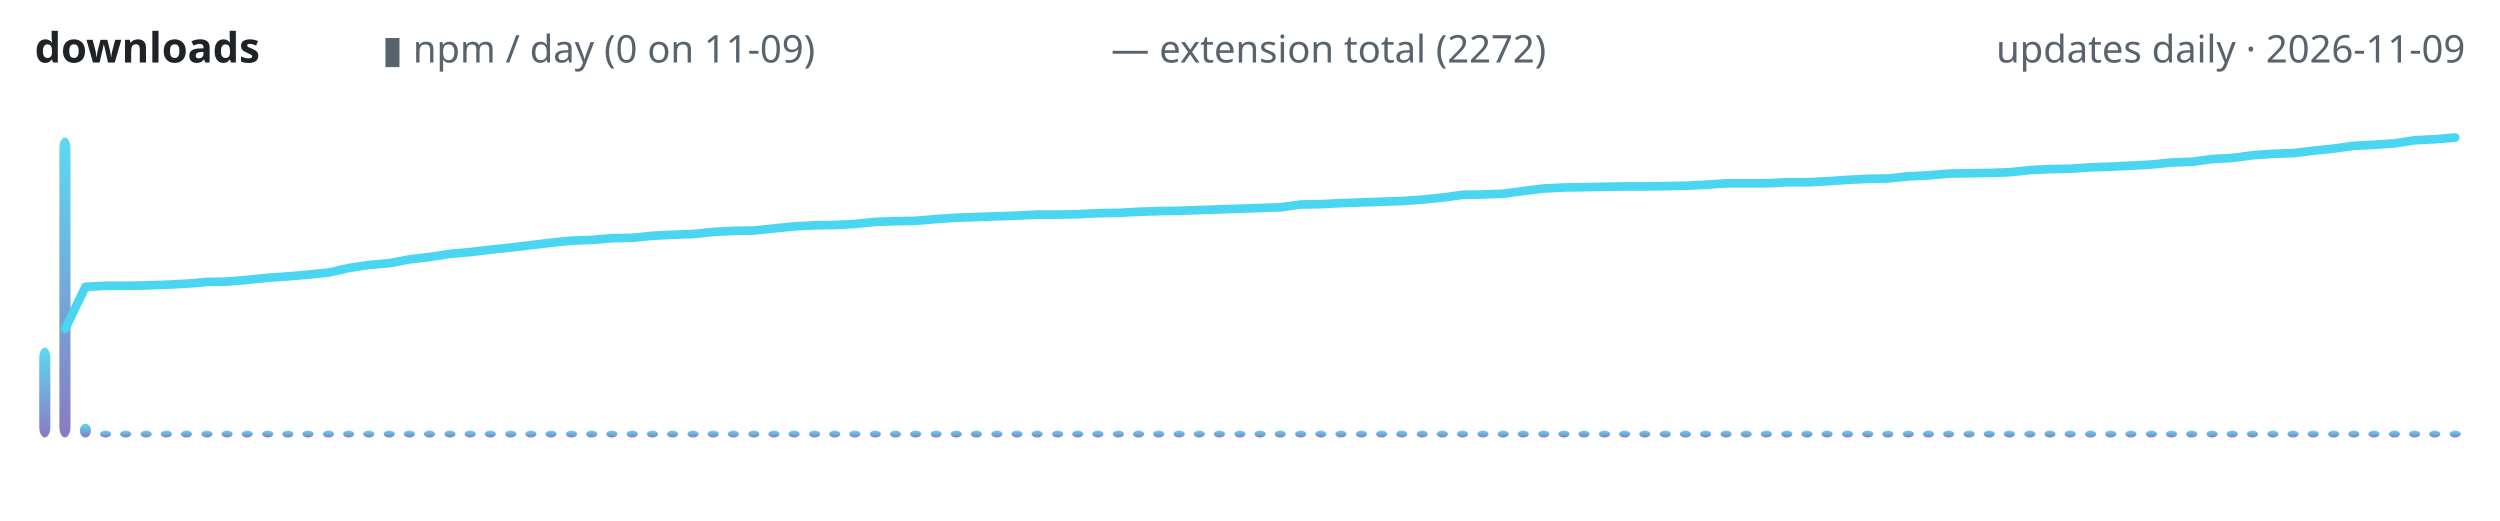
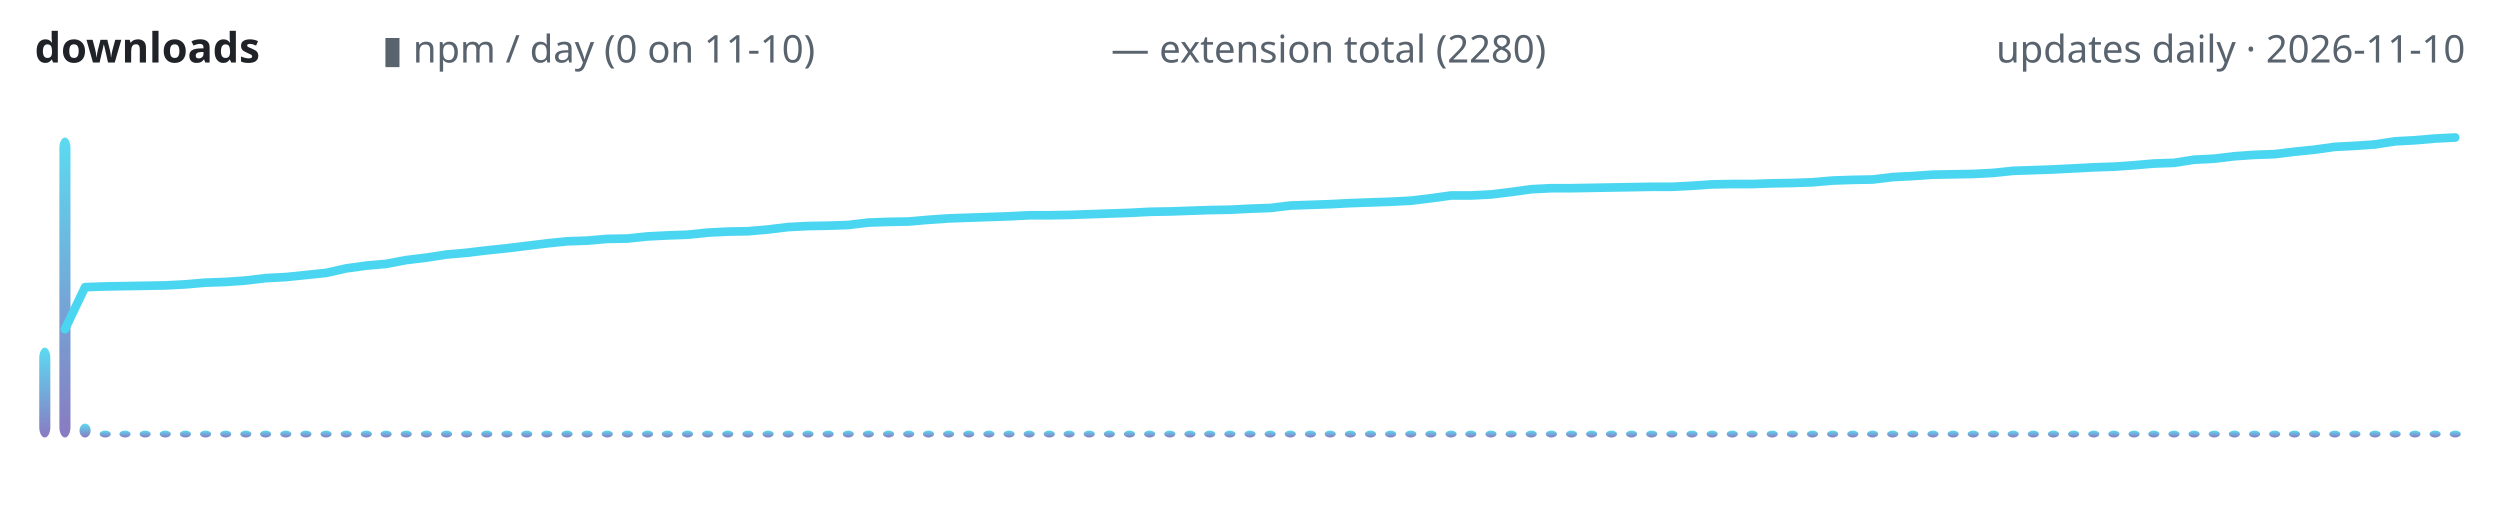
<svg xmlns="http://www.w3.org/2000/svg" width="720" height="150" viewBox="0 0 720 150" role="img" aria-label="lodestone downloads over time">
  <defs>
    <linearGradient id="g" x1="0" y1="1" x2="0" y2="0">
      <stop offset="0" stop-color="#7c6cba" />
      <stop offset="1" stop-color="#4ad6f0" />
    </linearGradient>
  </defs>
  <text x="10" y="18" font-family="ui-sans-serif,system-ui,sans-serif" font-size="12" font-weight="600" fill="#1f2328" text-anchor="start">downloads</text>
-   <text x="110" y="18" font-family="ui-sans-serif,system-ui,sans-serif" font-size="11" font-weight="400" fill="#59636e" text-anchor="start">▮ npm / day (0 on 11-09)</text>
-   <text x="320" y="18" font-family="ui-sans-serif,system-ui,sans-serif" font-size="11" font-weight="400" fill="#59636e" text-anchor="start">— extension total (2272)</text>
-   <text x="710" y="18" font-family="ui-sans-serif,system-ui,sans-serif" font-size="11" font-weight="400" fill="#59636e" text-anchor="end">updates daily · 2026-11-09</text>
+   <text x="110" y="18" font-family="ui-sans-serif,system-ui,sans-serif" font-size="11" font-weight="400" fill="#59636e" text-anchor="start">▮ npm / day (0 on 11-10)</text>
+   <text x="320" y="18" font-family="ui-sans-serif,system-ui,sans-serif" font-size="11" font-weight="400" fill="#59636e" text-anchor="start">— extension total (2280)</text>
+   <text x="710" y="18" font-family="ui-sans-serif,system-ui,sans-serif" font-size="11" font-weight="400" fill="#59636e" text-anchor="end">updates daily · 2026-11-10</text>
  <rect x="11.3" y="100.1" width="3.2" height="25.9" rx="3" fill="url(#g)" opacity="0.9" />
  <rect x="17.1" y="39.6" width="3.2" height="86.4" rx="3" fill="url(#g)" opacity="0.9" />
-   <rect x="23.0" y="122.0" width="3.2" height="4.0" rx="3" fill="url(#g)" opacity="0.9" />
-   <rect x="28.8" y="124.0" width="3.2" height="2.0" rx="3" fill="url(#g)" opacity="0.9" />
-   <rect x="34.6" y="124.0" width="3.2" height="2.0" rx="3" fill="url(#g)" opacity="0.9" />
-   <rect x="40.5" y="124.0" width="3.2" height="2.0" rx="3" fill="url(#g)" opacity="0.9" />
-   <rect x="46.3" y="124.0" width="3.2" height="2.0" rx="3" fill="url(#g)" opacity="0.9" />
-   <rect x="52.1" y="124.0" width="3.2" height="2.0" rx="3" fill="url(#g)" opacity="0.9" />
-   <rect x="58.0" y="124.0" width="3.2" height="2.0" rx="3" fill="url(#g)" opacity="0.9" />
-   <rect x="63.8" y="124.0" width="3.2" height="2.0" rx="3" fill="url(#g)" opacity="0.9" />
-   <rect x="69.6" y="124.0" width="3.2" height="2.0" rx="3" fill="url(#g)" opacity="0.9" />
-   <rect x="75.5" y="124.0" width="3.2" height="2.0" rx="3" fill="url(#g)" opacity="0.9" />
-   <rect x="81.3" y="124.0" width="3.2" height="2.0" rx="3" fill="url(#g)" opacity="0.9" />
-   <rect x="87.1" y="124.0" width="3.2" height="2.0" rx="3" fill="url(#g)" opacity="0.9" />
-   <rect x="93.0" y="124.0" width="3.2" height="2.0" rx="3" fill="url(#g)" opacity="0.9" />
-   <rect x="98.8" y="124.0" width="3.2" height="2.0" rx="3" fill="url(#g)" opacity="0.9" />
-   <rect x="104.6" y="124.0" width="3.2" height="2.0" rx="3" fill="url(#g)" opacity="0.9" />
-   <rect x="110.5" y="124.0" width="3.2" height="2.0" rx="3" fill="url(#g)" opacity="0.9" />
-   <rect x="116.3" y="124.0" width="3.2" height="2.0" rx="3" fill="url(#g)" opacity="0.9" />
-   <rect x="122.1" y="124.0" width="3.2" height="2.0" rx="3" fill="url(#g)" opacity="0.9" />
-   <rect x="128.0" y="124.0" width="3.2" height="2.0" rx="3" fill="url(#g)" opacity="0.9" />
-   <rect x="133.8" y="124.0" width="3.2" height="2.0" rx="3" fill="url(#g)" opacity="0.9" />
-   <rect x="139.6" y="124.0" width="3.2" height="2.0" rx="3" fill="url(#g)" opacity="0.9" />
-   <rect x="145.5" y="124.0" width="3.2" height="2.0" rx="3" fill="url(#g)" opacity="0.9" />
-   <rect x="151.3" y="124.0" width="3.2" height="2.0" rx="3" fill="url(#g)" opacity="0.9" />
-   <rect x="157.1" y="124.0" width="3.2" height="2.0" rx="3" fill="url(#g)" opacity="0.9" />
-   <rect x="163.0" y="124.0" width="3.2" height="2.0" rx="3" fill="url(#g)" opacity="0.9" />
-   <rect x="168.8" y="124.0" width="3.2" height="2.0" rx="3" fill="url(#g)" opacity="0.9" />
-   <rect x="174.6" y="124.0" width="3.2" height="2.0" rx="3" fill="url(#g)" opacity="0.9" />
-   <rect x="180.5" y="124.0" width="3.2" height="2.0" rx="3" fill="url(#g)" opacity="0.9" />
-   <rect x="186.3" y="124.0" width="3.2" height="2.0" rx="3" fill="url(#g)" opacity="0.9" />
-   <rect x="192.1" y="124.0" width="3.2" height="2.0" rx="3" fill="url(#g)" opacity="0.9" />
-   <rect x="198.0" y="124.0" width="3.2" height="2.0" rx="3" fill="url(#g)" opacity="0.9" />
-   <rect x="203.8" y="124.0" width="3.2" height="2.0" rx="3" fill="url(#g)" opacity="0.9" />
-   <rect x="209.6" y="124.0" width="3.2" height="2.0" rx="3" fill="url(#g)" opacity="0.9" />
-   <rect x="215.5" y="124.0" width="3.2" height="2.0" rx="3" fill="url(#g)" opacity="0.9" />
-   <rect x="221.3" y="124.0" width="3.2" height="2.0" rx="3" fill="url(#g)" opacity="0.9" />
-   <rect x="227.1" y="124.0" width="3.2" height="2.0" rx="3" fill="url(#g)" opacity="0.9" />
-   <rect x="233.0" y="124.0" width="3.2" height="2.0" rx="3" fill="url(#g)" opacity="0.9" />
-   <rect x="238.8" y="124.0" width="3.2" height="2.0" rx="3" fill="url(#g)" opacity="0.9" />
-   <rect x="244.6" y="124.0" width="3.2" height="2.0" rx="3" fill="url(#g)" opacity="0.9" />
-   <rect x="250.5" y="124.0" width="3.2" height="2.0" rx="3" fill="url(#g)" opacity="0.9" />
-   <rect x="256.3" y="124.0" width="3.2" height="2.0" rx="3" fill="url(#g)" opacity="0.9" />
-   <rect x="262.1" y="124.0" width="3.2" height="2.0" rx="3" fill="url(#g)" opacity="0.9" />
-   <rect x="268.0" y="124.0" width="3.2" height="2.0" rx="3" fill="url(#g)" opacity="0.9" />
-   <rect x="273.8" y="124.0" width="3.2" height="2.0" rx="3" fill="url(#g)" opacity="0.9" />
-   <rect x="279.6" y="124.0" width="3.2" height="2.0" rx="3" fill="url(#g)" opacity="0.9" />
-   <rect x="285.5" y="124.0" width="3.2" height="2.0" rx="3" fill="url(#g)" opacity="0.9" />
-   <rect x="291.3" y="124.0" width="3.2" height="2.0" rx="3" fill="url(#g)" opacity="0.9" />
-   <rect x="297.1" y="124.0" width="3.2" height="2.0" rx="3" fill="url(#g)" opacity="0.9" />
-   <rect x="303.0" y="124.0" width="3.2" height="2.0" rx="3" fill="url(#g)" opacity="0.9" />
-   <rect x="308.8" y="124.0" width="3.2" height="2.0" rx="3" fill="url(#g)" opacity="0.9" />
-   <rect x="314.6" y="124.0" width="3.2" height="2.0" rx="3" fill="url(#g)" opacity="0.9" />
-   <rect x="320.5" y="124.0" width="3.2" height="2.0" rx="3" fill="url(#g)" opacity="0.9" />
-   <rect x="326.3" y="124.0" width="3.2" height="2.0" rx="3" fill="url(#g)" opacity="0.9" />
-   <rect x="332.1" y="124.0" width="3.2" height="2.0" rx="3" fill="url(#g)" opacity="0.9" />
-   <rect x="338.0" y="124.0" width="3.2" height="2.0" rx="3" fill="url(#g)" opacity="0.9" />
-   <rect x="343.8" y="124.0" width="3.2" height="2.0" rx="3" fill="url(#g)" opacity="0.9" />
-   <rect x="349.6" y="124.0" width="3.2" height="2.0" rx="3" fill="url(#g)" opacity="0.9" />
-   <rect x="355.5" y="124.0" width="3.2" height="2.0" rx="3" fill="url(#g)" opacity="0.9" />
-   <rect x="361.3" y="124.0" width="3.2" height="2.0" rx="3" fill="url(#g)" opacity="0.9" />
-   <rect x="367.1" y="124.0" width="3.2" height="2.0" rx="3" fill="url(#g)" opacity="0.9" />
-   <rect x="373.0" y="124.0" width="3.2" height="2.0" rx="3" fill="url(#g)" opacity="0.9" />
-   <rect x="378.8" y="124.0" width="3.2" height="2.0" rx="3" fill="url(#g)" opacity="0.9" />
-   <rect x="384.6" y="124.0" width="3.2" height="2.0" rx="3" fill="url(#g)" opacity="0.9" />
-   <rect x="390.5" y="124.0" width="3.2" height="2.0" rx="3" fill="url(#g)" opacity="0.9" />
-   <rect x="396.3" y="124.0" width="3.2" height="2.0" rx="3" fill="url(#g)" opacity="0.9" />
-   <rect x="402.1" y="124.0" width="3.2" height="2.0" rx="3" fill="url(#g)" opacity="0.9" />
-   <rect x="408.0" y="124.0" width="3.2" height="2.0" rx="3" fill="url(#g)" opacity="0.9" />
-   <rect x="413.8" y="124.0" width="3.2" height="2.0" rx="3" fill="url(#g)" opacity="0.9" />
-   <rect x="419.6" y="124.0" width="3.2" height="2.0" rx="3" fill="url(#g)" opacity="0.9" />
-   <rect x="425.5" y="124.0" width="3.2" height="2.0" rx="3" fill="url(#g)" opacity="0.9" />
-   <rect x="431.3" y="124.0" width="3.2" height="2.0" rx="3" fill="url(#g)" opacity="0.9" />
-   <rect x="437.1" y="124.0" width="3.2" height="2.0" rx="3" fill="url(#g)" opacity="0.9" />
-   <rect x="443.0" y="124.0" width="3.2" height="2.0" rx="3" fill="url(#g)" opacity="0.9" />
-   <rect x="448.8" y="124.0" width="3.2" height="2.0" rx="3" fill="url(#g)" opacity="0.9" />
-   <rect x="454.6" y="124.0" width="3.2" height="2.0" rx="3" fill="url(#g)" opacity="0.9" />
-   <rect x="460.5" y="124.0" width="3.2" height="2.0" rx="3" fill="url(#g)" opacity="0.9" />
-   <rect x="466.3" y="124.0" width="3.2" height="2.0" rx="3" fill="url(#g)" opacity="0.9" />
-   <rect x="472.1" y="124.0" width="3.2" height="2.0" rx="3" fill="url(#g)" opacity="0.9" />
-   <rect x="478.0" y="124.0" width="3.2" height="2.0" rx="3" fill="url(#g)" opacity="0.9" />
-   <rect x="483.8" y="124.0" width="3.2" height="2.0" rx="3" fill="url(#g)" opacity="0.9" />
-   <rect x="489.6" y="124.0" width="3.2" height="2.0" rx="3" fill="url(#g)" opacity="0.9" />
-   <rect x="495.5" y="124.0" width="3.2" height="2.0" rx="3" fill="url(#g)" opacity="0.9" />
-   <rect x="501.3" y="124.0" width="3.2" height="2.0" rx="3" fill="url(#g)" opacity="0.9" />
-   <rect x="507.1" y="124.0" width="3.2" height="2.0" rx="3" fill="url(#g)" opacity="0.9" />
-   <rect x="513.0" y="124.0" width="3.2" height="2.0" rx="3" fill="url(#g)" opacity="0.9" />
-   <rect x="518.8" y="124.0" width="3.2" height="2.0" rx="3" fill="url(#g)" opacity="0.9" />
-   <rect x="524.6" y="124.0" width="3.2" height="2.0" rx="3" fill="url(#g)" opacity="0.9" />
-   <rect x="530.5" y="124.0" width="3.2" height="2.0" rx="3" fill="url(#g)" opacity="0.9" />
-   <rect x="536.3" y="124.0" width="3.2" height="2.0" rx="3" fill="url(#g)" opacity="0.9" />
-   <rect x="542.1" y="124.0" width="3.2" height="2.0" rx="3" fill="url(#g)" opacity="0.9" />
-   <rect x="548.0" y="124.0" width="3.2" height="2.0" rx="3" fill="url(#g)" opacity="0.9" />
-   <rect x="553.8" y="124.0" width="3.2" height="2.0" rx="3" fill="url(#g)" opacity="0.9" />
-   <rect x="559.6" y="124.0" width="3.2" height="2.0" rx="3" fill="url(#g)" opacity="0.9" />
-   <rect x="565.5" y="124.0" width="3.2" height="2.0" rx="3" fill="url(#g)" opacity="0.9" />
-   <rect x="571.3" y="124.0" width="3.2" height="2.0" rx="3" fill="url(#g)" opacity="0.9" />
-   <rect x="577.1" y="124.0" width="3.2" height="2.0" rx="3" fill="url(#g)" opacity="0.9" />
-   <rect x="583.0" y="124.0" width="3.2" height="2.0" rx="3" fill="url(#g)" opacity="0.9" />
-   <rect x="588.8" y="124.0" width="3.2" height="2.0" rx="3" fill="url(#g)" opacity="0.9" />
-   <rect x="594.6" y="124.0" width="3.2" height="2.0" rx="3" fill="url(#g)" opacity="0.9" />
-   <rect x="600.5" y="124.0" width="3.2" height="2.0" rx="3" fill="url(#g)" opacity="0.9" />
-   <rect x="606.3" y="124.0" width="3.2" height="2.0" rx="3" fill="url(#g)" opacity="0.9" />
-   <rect x="612.1" y="124.0" width="3.2" height="2.0" rx="3" fill="url(#g)" opacity="0.9" />
-   <rect x="618.0" y="124.0" width="3.2" height="2.0" rx="3" fill="url(#g)" opacity="0.9" />
-   <rect x="623.8" y="124.0" width="3.2" height="2.0" rx="3" fill="url(#g)" opacity="0.9" />
-   <rect x="629.6" y="124.0" width="3.2" height="2.0" rx="3" fill="url(#g)" opacity="0.9" />
-   <rect x="635.5" y="124.0" width="3.2" height="2.0" rx="3" fill="url(#g)" opacity="0.9" />
-   <rect x="641.3" y="124.0" width="3.2" height="2.0" rx="3" fill="url(#g)" opacity="0.9" />
-   <rect x="647.1" y="124.0" width="3.2" height="2.0" rx="3" fill="url(#g)" opacity="0.9" />
-   <rect x="653.0" y="124.0" width="3.2" height="2.0" rx="3" fill="url(#g)" opacity="0.9" />
-   <rect x="658.8" y="124.0" width="3.2" height="2.0" rx="3" fill="url(#g)" opacity="0.9" />
-   <rect x="664.6" y="124.0" width="3.2" height="2.0" rx="3" fill="url(#g)" opacity="0.9" />
-   <rect x="670.5" y="124.0" width="3.2" height="2.0" rx="3" fill="url(#g)" opacity="0.9" />
-   <rect x="676.3" y="124.0" width="3.2" height="2.0" rx="3" fill="url(#g)" opacity="0.9" />
-   <rect x="682.1" y="124.0" width="3.2" height="2.0" rx="3" fill="url(#g)" opacity="0.9" />
-   <rect x="688.0" y="124.0" width="3.2" height="2.0" rx="3" fill="url(#g)" opacity="0.9" />
-   <rect x="693.8" y="124.0" width="3.2" height="2.0" rx="3" fill="url(#g)" opacity="0.9" />
-   <rect x="699.6" y="124.0" width="3.2" height="2.0" rx="3" fill="url(#g)" opacity="0.9" />
+   <rect x="22.9" y="122.0" width="3.2" height="4.0" rx="3" fill="url(#g)" opacity="0.9" />
+   <rect x="28.7" y="124.0" width="3.2" height="2.0" rx="3" fill="url(#g)" opacity="0.9" />
+   <rect x="34.4" y="124.0" width="3.2" height="2.0" rx="3" fill="url(#g)" opacity="0.9" />
+   <rect x="40.2" y="124.0" width="3.2" height="2.0" rx="3" fill="url(#g)" opacity="0.9" />
+   <rect x="46.0" y="124.0" width="3.2" height="2.0" rx="3" fill="url(#g)" opacity="0.9" />
+   <rect x="51.8" y="124.0" width="3.2" height="2.0" rx="3" fill="url(#g)" opacity="0.9" />
+   <rect x="57.6" y="124.0" width="3.2" height="2.0" rx="3" fill="url(#g)" opacity="0.9" />
+   <rect x="63.4" y="124.0" width="3.2" height="2.0" rx="3" fill="url(#g)" opacity="0.9" />
+   <rect x="69.2" y="124.0" width="3.2" height="2.0" rx="3" fill="url(#g)" opacity="0.9" />
+   <rect x="74.9" y="124.0" width="3.2" height="2.0" rx="3" fill="url(#g)" opacity="0.9" />
+   <rect x="80.7" y="124.0" width="3.2" height="2.0" rx="3" fill="url(#g)" opacity="0.9" />
+   <rect x="86.5" y="124.0" width="3.2" height="2.0" rx="3" fill="url(#g)" opacity="0.9" />
+   <rect x="92.3" y="124.0" width="3.2" height="2.0" rx="3" fill="url(#g)" opacity="0.9" />
+   <rect x="98.1" y="124.0" width="3.2" height="2.0" rx="3" fill="url(#g)" opacity="0.9" />
+   <rect x="103.9" y="124.0" width="3.2" height="2.0" rx="3" fill="url(#g)" opacity="0.9" />
+   <rect x="109.6" y="124.0" width="3.2" height="2.0" rx="3" fill="url(#g)" opacity="0.9" />
+   <rect x="115.4" y="124.0" width="3.2" height="2.0" rx="3" fill="url(#g)" opacity="0.9" />
+   <rect x="121.2" y="124.0" width="3.2" height="2.0" rx="3" fill="url(#g)" opacity="0.9" />
+   <rect x="127.0" y="124.0" width="3.2" height="2.0" rx="3" fill="url(#g)" opacity="0.9" />
+   <rect x="132.8" y="124.0" width="3.2" height="2.0" rx="3" fill="url(#g)" opacity="0.9" />
+   <rect x="138.6" y="124.0" width="3.2" height="2.0" rx="3" fill="url(#g)" opacity="0.9" />
+   <rect x="144.4" y="124.0" width="3.2" height="2.0" rx="3" fill="url(#g)" opacity="0.9" />
+   <rect x="150.1" y="124.0" width="3.2" height="2.0" rx="3" fill="url(#g)" opacity="0.9" />
+   <rect x="155.9" y="124.0" width="3.2" height="2.0" rx="3" fill="url(#g)" opacity="0.9" />
+   <rect x="161.7" y="124.0" width="3.2" height="2.0" rx="3" fill="url(#g)" opacity="0.9" />
+   <rect x="167.5" y="124.0" width="3.2" height="2.0" rx="3" fill="url(#g)" opacity="0.9" />
+   <rect x="173.3" y="124.0" width="3.2" height="2.0" rx="3" fill="url(#g)" opacity="0.9" />
+   <rect x="179.1" y="124.0" width="3.2" height="2.0" rx="3" fill="url(#g)" opacity="0.9" />
+   <rect x="184.9" y="124.0" width="3.2" height="2.0" rx="3" fill="url(#g)" opacity="0.9" />
+   <rect x="190.6" y="124.0" width="3.2" height="2.0" rx="3" fill="url(#g)" opacity="0.9" />
+   <rect x="196.4" y="124.0" width="3.2" height="2.0" rx="3" fill="url(#g)" opacity="0.9" />
+   <rect x="202.2" y="124.0" width="3.2" height="2.0" rx="3" fill="url(#g)" opacity="0.9" />
+   <rect x="208.0" y="124.0" width="3.2" height="2.0" rx="3" fill="url(#g)" opacity="0.9" />
+   <rect x="213.8" y="124.0" width="3.2" height="2.0" rx="3" fill="url(#g)" opacity="0.9" />
+   <rect x="219.6" y="124.0" width="3.2" height="2.0" rx="3" fill="url(#g)" opacity="0.9" />
+   <rect x="225.4" y="124.0" width="3.2" height="2.0" rx="3" fill="url(#g)" opacity="0.9" />
+   <rect x="231.1" y="124.0" width="3.2" height="2.0" rx="3" fill="url(#g)" opacity="0.9" />
+   <rect x="236.9" y="124.0" width="3.2" height="2.0" rx="3" fill="url(#g)" opacity="0.9" />
+   <rect x="242.7" y="124.0" width="3.2" height="2.0" rx="3" fill="url(#g)" opacity="0.9" />
+   <rect x="248.5" y="124.0" width="3.2" height="2.0" rx="3" fill="url(#g)" opacity="0.9" />
+   <rect x="254.3" y="124.0" width="3.2" height="2.0" rx="3" fill="url(#g)" opacity="0.9" />
+   <rect x="260.1" y="124.0" width="3.2" height="2.0" rx="3" fill="url(#g)" opacity="0.9" />
+   <rect x="265.8" y="124.0" width="3.2" height="2.0" rx="3" fill="url(#g)" opacity="0.9" />
+   <rect x="271.6" y="124.0" width="3.2" height="2.0" rx="3" fill="url(#g)" opacity="0.9" />
+   <rect x="277.4" y="124.0" width="3.2" height="2.0" rx="3" fill="url(#g)" opacity="0.9" />
+   <rect x="283.2" y="124.0" width="3.2" height="2.0" rx="3" fill="url(#g)" opacity="0.9" />
+   <rect x="289.0" y="124.0" width="3.2" height="2.0" rx="3" fill="url(#g)" opacity="0.9" />
+   <rect x="294.8" y="124.0" width="3.2" height="2.0" rx="3" fill="url(#g)" opacity="0.9" />
+   <rect x="300.6" y="124.0" width="3.2" height="2.0" rx="3" fill="url(#g)" opacity="0.9" />
+   <rect x="306.3" y="124.0" width="3.2" height="2.0" rx="3" fill="url(#g)" opacity="0.9" />
+   <rect x="312.1" y="124.0" width="3.2" height="2.0" rx="3" fill="url(#g)" opacity="0.9" />
+   <rect x="317.9" y="124.0" width="3.2" height="2.0" rx="3" fill="url(#g)" opacity="0.9" />
+   <rect x="323.7" y="124.0" width="3.2" height="2.0" rx="3" fill="url(#g)" opacity="0.9" />
+   <rect x="329.5" y="124.0" width="3.2" height="2.0" rx="3" fill="url(#g)" opacity="0.9" />
+   <rect x="335.3" y="124.0" width="3.2" height="2.0" rx="3" fill="url(#g)" opacity="0.9" />
+   <rect x="341.1" y="124.0" width="3.2" height="2.0" rx="3" fill="url(#g)" opacity="0.9" />
+   <rect x="346.8" y="124.0" width="3.2" height="2.0" rx="3" fill="url(#g)" opacity="0.9" />
+   <rect x="352.6" y="124.0" width="3.2" height="2.0" rx="3" fill="url(#g)" opacity="0.9" />
+   <rect x="358.4" y="124.0" width="3.2" height="2.0" rx="3" fill="url(#g)" opacity="0.9" />
+   <rect x="364.2" y="124.0" width="3.2" height="2.0" rx="3" fill="url(#g)" opacity="0.9" />
+   <rect x="370.0" y="124.0" width="3.2" height="2.0" rx="3" fill="url(#g)" opacity="0.9" />
+   <rect x="375.8" y="124.0" width="3.2" height="2.0" rx="3" fill="url(#g)" opacity="0.9" />
+   <rect x="381.5" y="124.0" width="3.2" height="2.0" rx="3" fill="url(#g)" opacity="0.9" />
+   <rect x="387.3" y="124.0" width="3.2" height="2.0" rx="3" fill="url(#g)" opacity="0.9" />
+   <rect x="393.1" y="124.0" width="3.2" height="2.0" rx="3" fill="url(#g)" opacity="0.9" />
+   <rect x="398.9" y="124.0" width="3.2" height="2.0" rx="3" fill="url(#g)" opacity="0.9" />
+   <rect x="404.7" y="124.0" width="3.2" height="2.0" rx="3" fill="url(#g)" opacity="0.9" />
+   <rect x="410.5" y="124.0" width="3.2" height="2.0" rx="3" fill="url(#g)" opacity="0.9" />
+   <rect x="416.3" y="124.0" width="3.2" height="2.0" rx="3" fill="url(#g)" opacity="0.9" />
+   <rect x="422.0" y="124.0" width="3.2" height="2.0" rx="3" fill="url(#g)" opacity="0.9" />
+   <rect x="427.8" y="124.0" width="3.2" height="2.0" rx="3" fill="url(#g)" opacity="0.9" />
+   <rect x="433.6" y="124.0" width="3.2" height="2.0" rx="3" fill="url(#g)" opacity="0.9" />
+   <rect x="439.4" y="124.0" width="3.2" height="2.0" rx="3" fill="url(#g)" opacity="0.9" />
+   <rect x="445.2" y="124.0" width="3.2" height="2.0" rx="3" fill="url(#g)" opacity="0.9" />
+   <rect x="451.0" y="124.0" width="3.2" height="2.0" rx="3" fill="url(#g)" opacity="0.9" />
+   <rect x="456.8" y="124.0" width="3.2" height="2.0" rx="3" fill="url(#g)" opacity="0.9" />
+   <rect x="462.5" y="124.0" width="3.2" height="2.0" rx="3" fill="url(#g)" opacity="0.9" />
+   <rect x="468.3" y="124.0" width="3.2" height="2.0" rx="3" fill="url(#g)" opacity="0.9" />
+   <rect x="474.1" y="124.0" width="3.2" height="2.0" rx="3" fill="url(#g)" opacity="0.9" />
+   <rect x="479.9" y="124.0" width="3.2" height="2.0" rx="3" fill="url(#g)" opacity="0.9" />
+   <rect x="485.7" y="124.0" width="3.2" height="2.0" rx="3" fill="url(#g)" opacity="0.9" />
+   <rect x="491.5" y="124.0" width="3.2" height="2.0" rx="3" fill="url(#g)" opacity="0.9" />
+   <rect x="497.3" y="124.0" width="3.2" height="2.0" rx="3" fill="url(#g)" opacity="0.9" />
+   <rect x="503.0" y="124.0" width="3.2" height="2.0" rx="3" fill="url(#g)" opacity="0.9" />
+   <rect x="508.8" y="124.0" width="3.2" height="2.0" rx="3" fill="url(#g)" opacity="0.9" />
+   <rect x="514.6" y="124.0" width="3.2" height="2.0" rx="3" fill="url(#g)" opacity="0.9" />
+   <rect x="520.4" y="124.0" width="3.2" height="2.0" rx="3" fill="url(#g)" opacity="0.9" />
+   <rect x="526.2" y="124.0" width="3.2" height="2.0" rx="3" fill="url(#g)" opacity="0.9" />
+   <rect x="532.0" y="124.0" width="3.2" height="2.0" rx="3" fill="url(#g)" opacity="0.9" />
+   <rect x="537.7" y="124.0" width="3.2" height="2.0" rx="3" fill="url(#g)" opacity="0.9" />
+   <rect x="543.5" y="124.0" width="3.2" height="2.0" rx="3" fill="url(#g)" opacity="0.9" />
+   <rect x="549.3" y="124.0" width="3.2" height="2.0" rx="3" fill="url(#g)" opacity="0.9" />
+   <rect x="555.1" y="124.0" width="3.2" height="2.0" rx="3" fill="url(#g)" opacity="0.9" />
+   <rect x="560.9" y="124.0" width="3.2" height="2.0" rx="3" fill="url(#g)" opacity="0.9" />
+   <rect x="566.7" y="124.0" width="3.2" height="2.0" rx="3" fill="url(#g)" opacity="0.9" />
+   <rect x="572.5" y="124.0" width="3.2" height="2.0" rx="3" fill="url(#g)" opacity="0.9" />
+   <rect x="578.2" y="124.0" width="3.2" height="2.0" rx="3" fill="url(#g)" opacity="0.9" />
+   <rect x="584.0" y="124.0" width="3.2" height="2.0" rx="3" fill="url(#g)" opacity="0.9" />
+   <rect x="589.8" y="124.0" width="3.2" height="2.0" rx="3" fill="url(#g)" opacity="0.9" />
+   <rect x="595.6" y="124.0" width="3.2" height="2.0" rx="3" fill="url(#g)" opacity="0.9" />
+   <rect x="601.4" y="124.0" width="3.2" height="2.0" rx="3" fill="url(#g)" opacity="0.9" />
+   <rect x="607.2" y="124.0" width="3.2" height="2.0" rx="3" fill="url(#g)" opacity="0.9" />
+   <rect x="613.0" y="124.0" width="3.2" height="2.0" rx="3" fill="url(#g)" opacity="0.9" />
+   <rect x="618.7" y="124.0" width="3.2" height="2.0" rx="3" fill="url(#g)" opacity="0.9" />
+   <rect x="624.5" y="124.0" width="3.2" height="2.0" rx="3" fill="url(#g)" opacity="0.9" />
+   <rect x="630.3" y="124.0" width="3.2" height="2.0" rx="3" fill="url(#g)" opacity="0.9" />
+   <rect x="636.1" y="124.0" width="3.2" height="2.0" rx="3" fill="url(#g)" opacity="0.9" />
+   <rect x="641.9" y="124.0" width="3.2" height="2.0" rx="3" fill="url(#g)" opacity="0.9" />
+   <rect x="647.7" y="124.0" width="3.2" height="2.0" rx="3" fill="url(#g)" opacity="0.9" />
+   <rect x="653.5" y="124.0" width="3.2" height="2.0" rx="3" fill="url(#g)" opacity="0.9" />
+   <rect x="659.2" y="124.0" width="3.2" height="2.0" rx="3" fill="url(#g)" opacity="0.9" />
+   <rect x="665.0" y="124.0" width="3.2" height="2.0" rx="3" fill="url(#g)" opacity="0.9" />
+   <rect x="670.8" y="124.0" width="3.2" height="2.0" rx="3" fill="url(#g)" opacity="0.9" />
+   <rect x="676.6" y="124.0" width="3.2" height="2.0" rx="3" fill="url(#g)" opacity="0.9" />
+   <rect x="682.4" y="124.0" width="3.2" height="2.0" rx="3" fill="url(#g)" opacity="0.9" />
+   <rect x="688.2" y="124.0" width="3.2" height="2.0" rx="3" fill="url(#g)" opacity="0.9" />
+   <rect x="693.9" y="124.0" width="3.2" height="2.0" rx="3" fill="url(#g)" opacity="0.9" />
+   <rect x="699.7" y="124.0" width="3.2" height="2.0" rx="3" fill="url(#g)" opacity="0.9" />
  <rect x="705.5" y="124.0" width="3.2" height="2.0" rx="3" fill="url(#g)" opacity="0.9" />
-   <polyline points="18.8,94.7 24.6,82.6 30.4,82.3 36.3,82.3 42.1,82.2 47.9,82.0 53.8,81.7 59.6,81.2 65.4,81.1 71.3,80.6 77.1,80.0 82.9,79.6 88.8,79.1 94.6,78.5 100.4,77.2 106.3,76.3 112.1,75.8 117.9,74.7 123.8,74.0 129.6,73.1 135.4,72.6 141.3,71.9 147.1,71.3 152.9,70.6 158.8,69.9 164.6,69.3 170.4,69.1 176.3,68.6 182.1,68.5 187.9,67.9 193.8,67.6 199.6,67.4 205.4,66.8 211.3,66.5 217.1,66.4 222.9,65.8 228.8,65.2 234.6,64.9 240.4,64.8 246.3,64.5 252.1,63.9 257.9,63.7 263.8,63.6 269.6,63.1 275.4,62.7 281.3,62.5 287.1,62.3 292.9,62.1 298.8,61.8 304.6,61.8 310.4,61.7 316.3,61.4 322.1,61.3 327.9,61.0 333.8,60.8 339.6,60.7 345.4,60.5 351.3,60.3 357.1,60.1 362.9,59.9 368.8,59.7 374.6,58.9 380.4,58.8 386.3,58.5 392.1,58.3 397.9,58.1 403.8,57.9 409.6,57.5 415.4,56.9 421.3,56.1 427.1,56.0 432.9,55.8 438.8,55.0 444.6,54.3 450.4,54.0 456.3,53.9 462.1,53.8 467.9,53.7 473.8,53.7 479.6,53.6 485.4,53.5 491.3,53.2 497.1,52.8 502.9,52.8 508.8,52.8 514.6,52.5 520.4,52.5 526.3,52.2 532.1,51.8 537.9,51.5 543.8,51.4 549.6,50.8 555.4,50.5 561.3,50.0 567.1,49.9 572.9,49.8 578.8,49.6 584.6,49.0 590.4,48.7 596.3,48.6 602.1,48.2 607.9,48.0 613.8,47.7 619.6,47.4 625.4,46.8 631.3,46.6 637.1,45.8 642.9,45.5 648.8,44.7 654.6,44.3 660.4,44.1 666.3,43.4 672.1,42.8 677.9,42.0 683.8,41.7 689.6,41.3 695.4,40.4 701.3,40.1 707.1,39.6" fill="none" stroke="#4ad6f0" stroke-width="2.5" stroke-linecap="round" stroke-linejoin="round" />
+   <polyline points="18.7,94.8 24.5,82.7 30.2,82.5 36.0,82.4 41.8,82.3 47.6,82.2 53.4,81.9 59.2,81.4 65.0,81.2 70.7,80.8 76.5,80.1 82.3,79.8 88.1,79.2 93.9,78.6 99.7,77.3 105.5,76.5 111.2,76.0 117.0,74.9 122.8,74.2 128.6,73.3 134.4,72.8 140.2,72.1 146.0,71.5 151.7,70.8 157.5,70.1 163.3,69.5 169.1,69.3 174.9,68.8 180.7,68.7 186.4,68.1 192.2,67.8 198.0,67.6 203.8,67.0 209.6,66.7 215.4,66.6 221.2,66.1 226.9,65.4 232.7,65.1 238.5,65.0 244.3,64.8 250.1,64.1 255.9,63.9 261.7,63.8 267.4,63.3 273.2,62.9 279.0,62.7 284.8,62.5 290.6,62.3 296.4,62.0 302.1,62.0 307.9,61.9 313.7,61.7 319.5,61.5 325.3,61.3 331.1,61.0 336.9,60.9 342.6,60.7 348.4,60.5 354.2,60.4 360.0,60.1 365.8,59.9 371.6,59.2 377.4,59.0 383.1,58.8 388.9,58.5 394.7,58.3 400.5,58.1 406.3,57.8 412.1,57.1 417.9,56.3 423.6,56.3 429.4,56.0 435.2,55.3 441.0,54.5 446.8,54.2 452.6,54.2 458.3,54.1 464.1,54.0 469.9,53.9 475.7,53.8 481.5,53.8 487.3,53.5 493.1,53.1 498.8,53.0 504.6,53.0 510.4,52.8 516.2,52.7 522.0,52.5 527.8,52.0 533.6,51.8 539.3,51.7 545.1,51.0 550.9,50.7 556.7,50.3 562.5,50.2 568.3,50.1 574.0,49.8 579.8,49.2 585.6,49.0 591.4,48.8 597.2,48.5 603.0,48.2 608.8,48.0 614.5,47.6 620.3,47.1 626.1,46.9 631.9,46.0 637.7,45.7 643.5,45.0 649.3,44.6 655.0,44.4 660.8,43.7 666.6,43.1 672.4,42.3 678.2,42.0 684.0,41.6 689.8,40.7 695.5,40.4 701.3,39.9 707.1,39.6" fill="none" stroke="#4ad6f0" stroke-width="2.5" stroke-linecap="round" stroke-linejoin="round" />
</svg>
